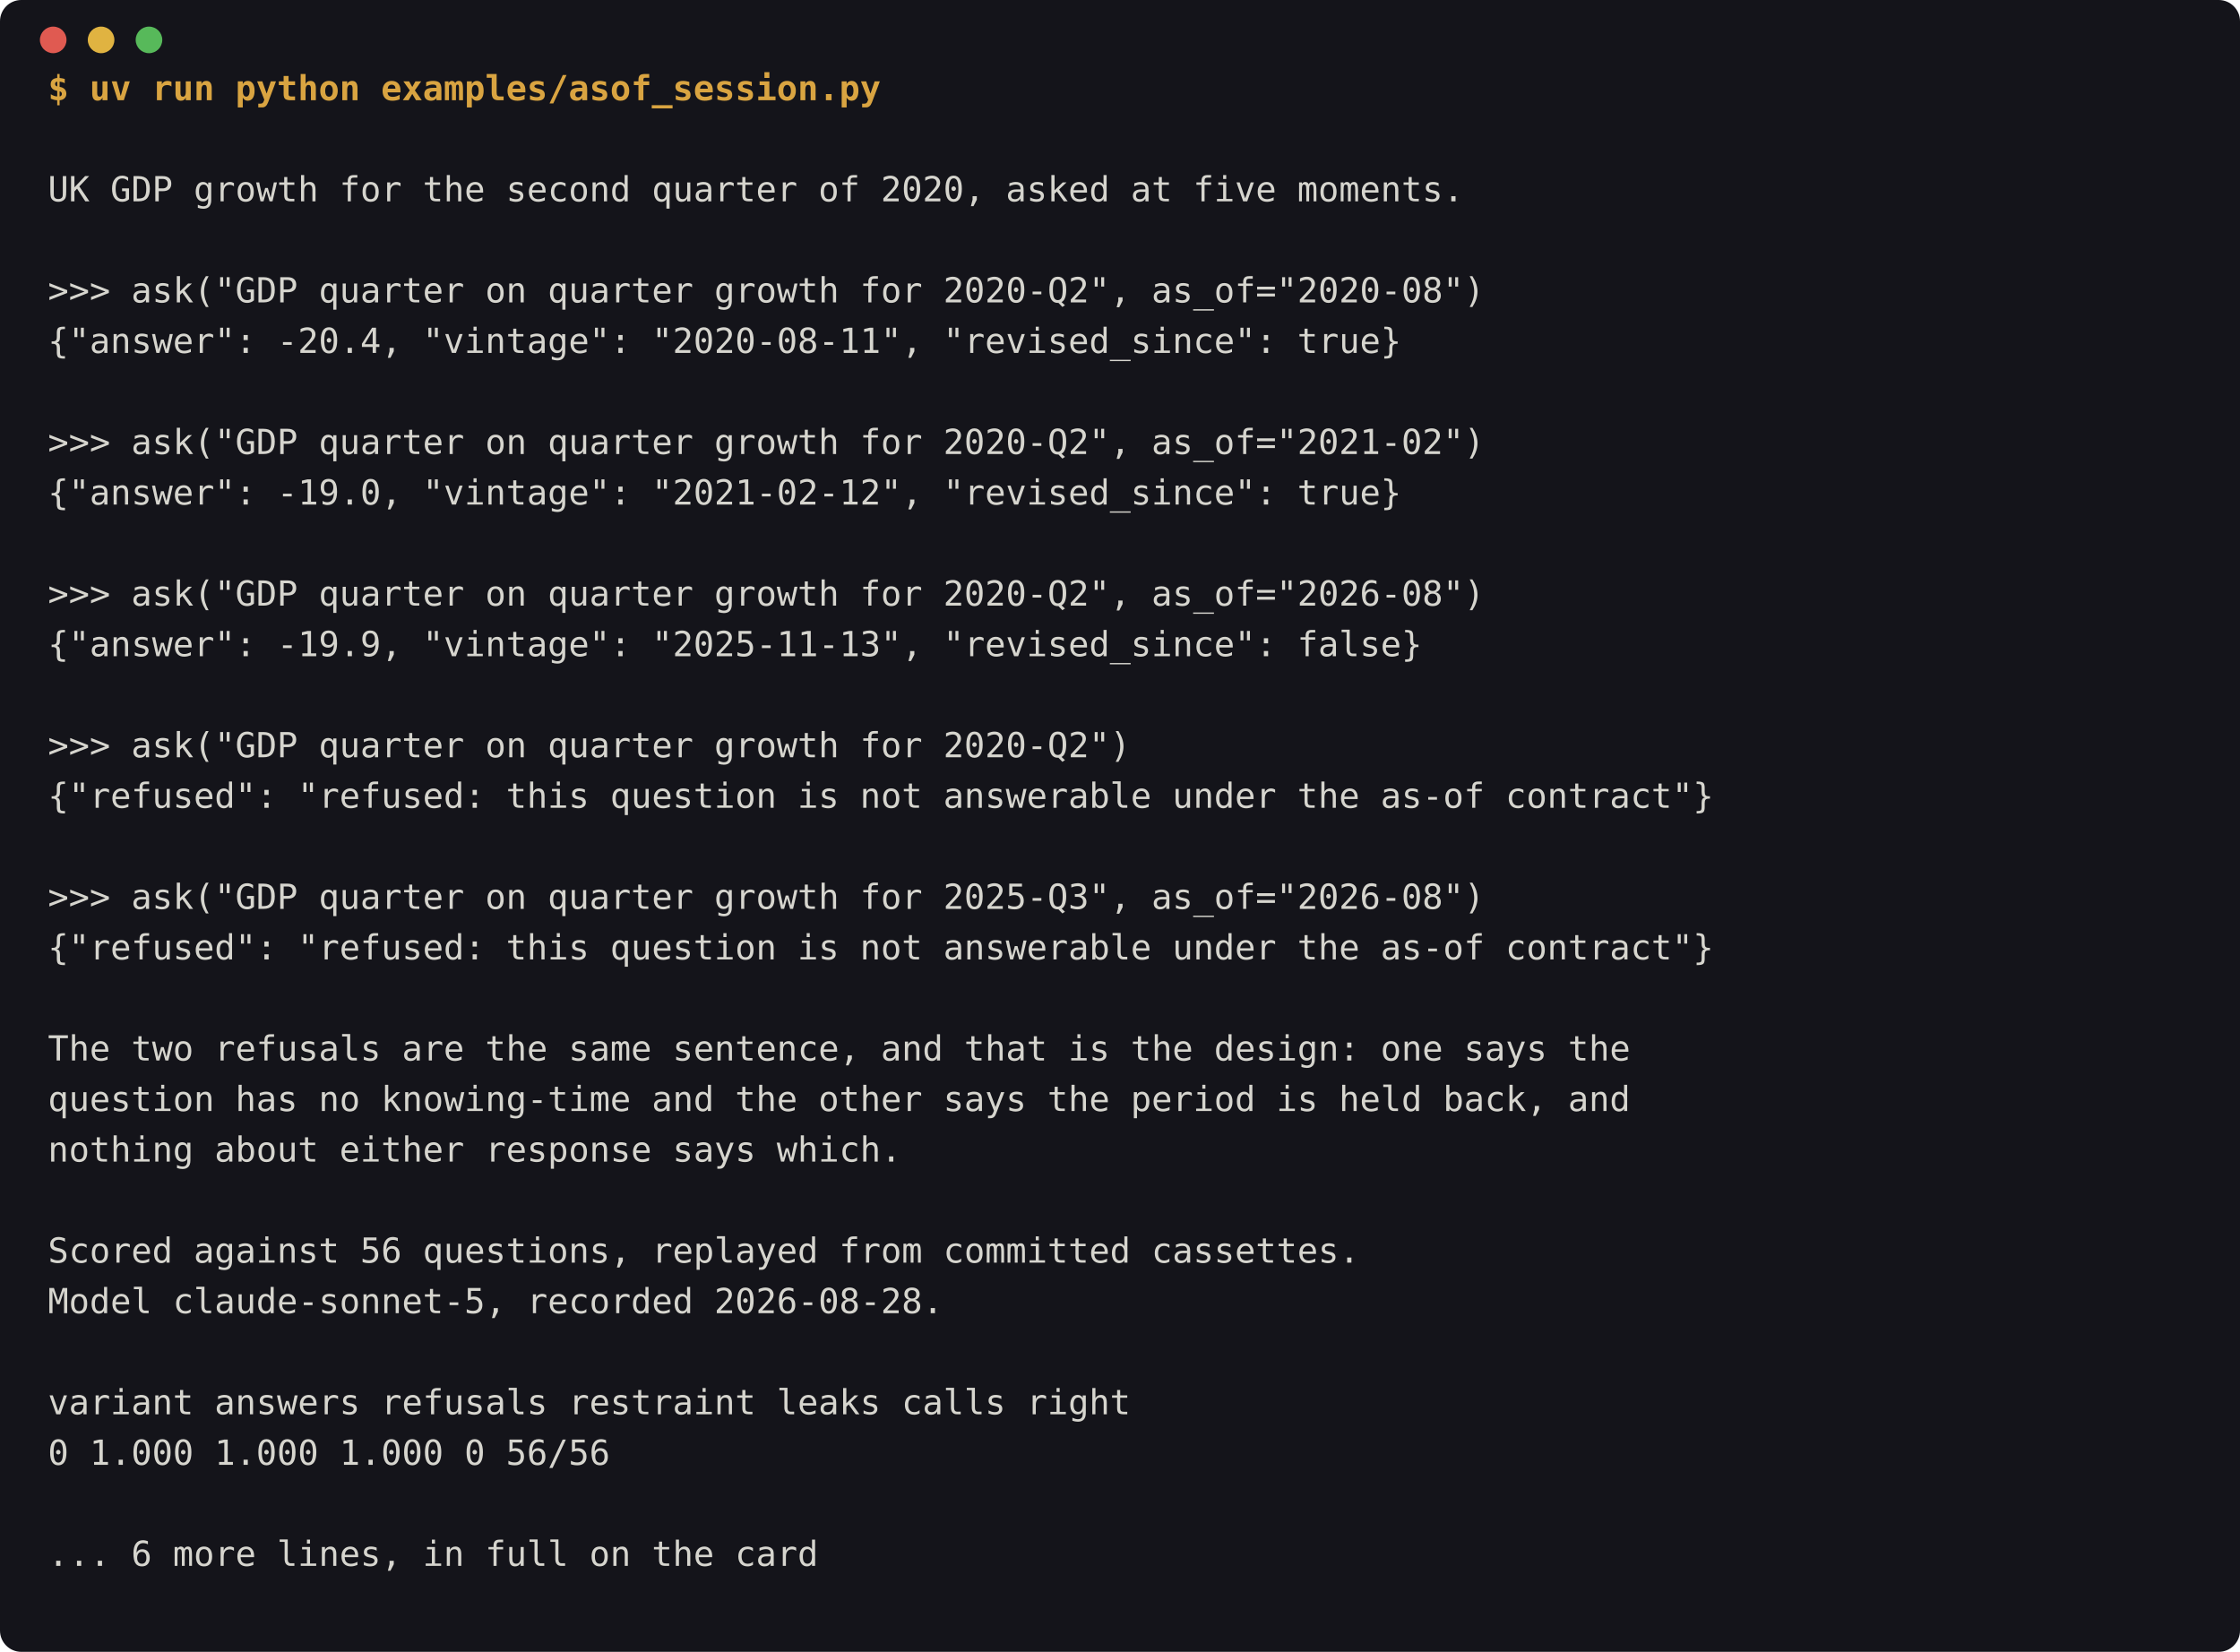
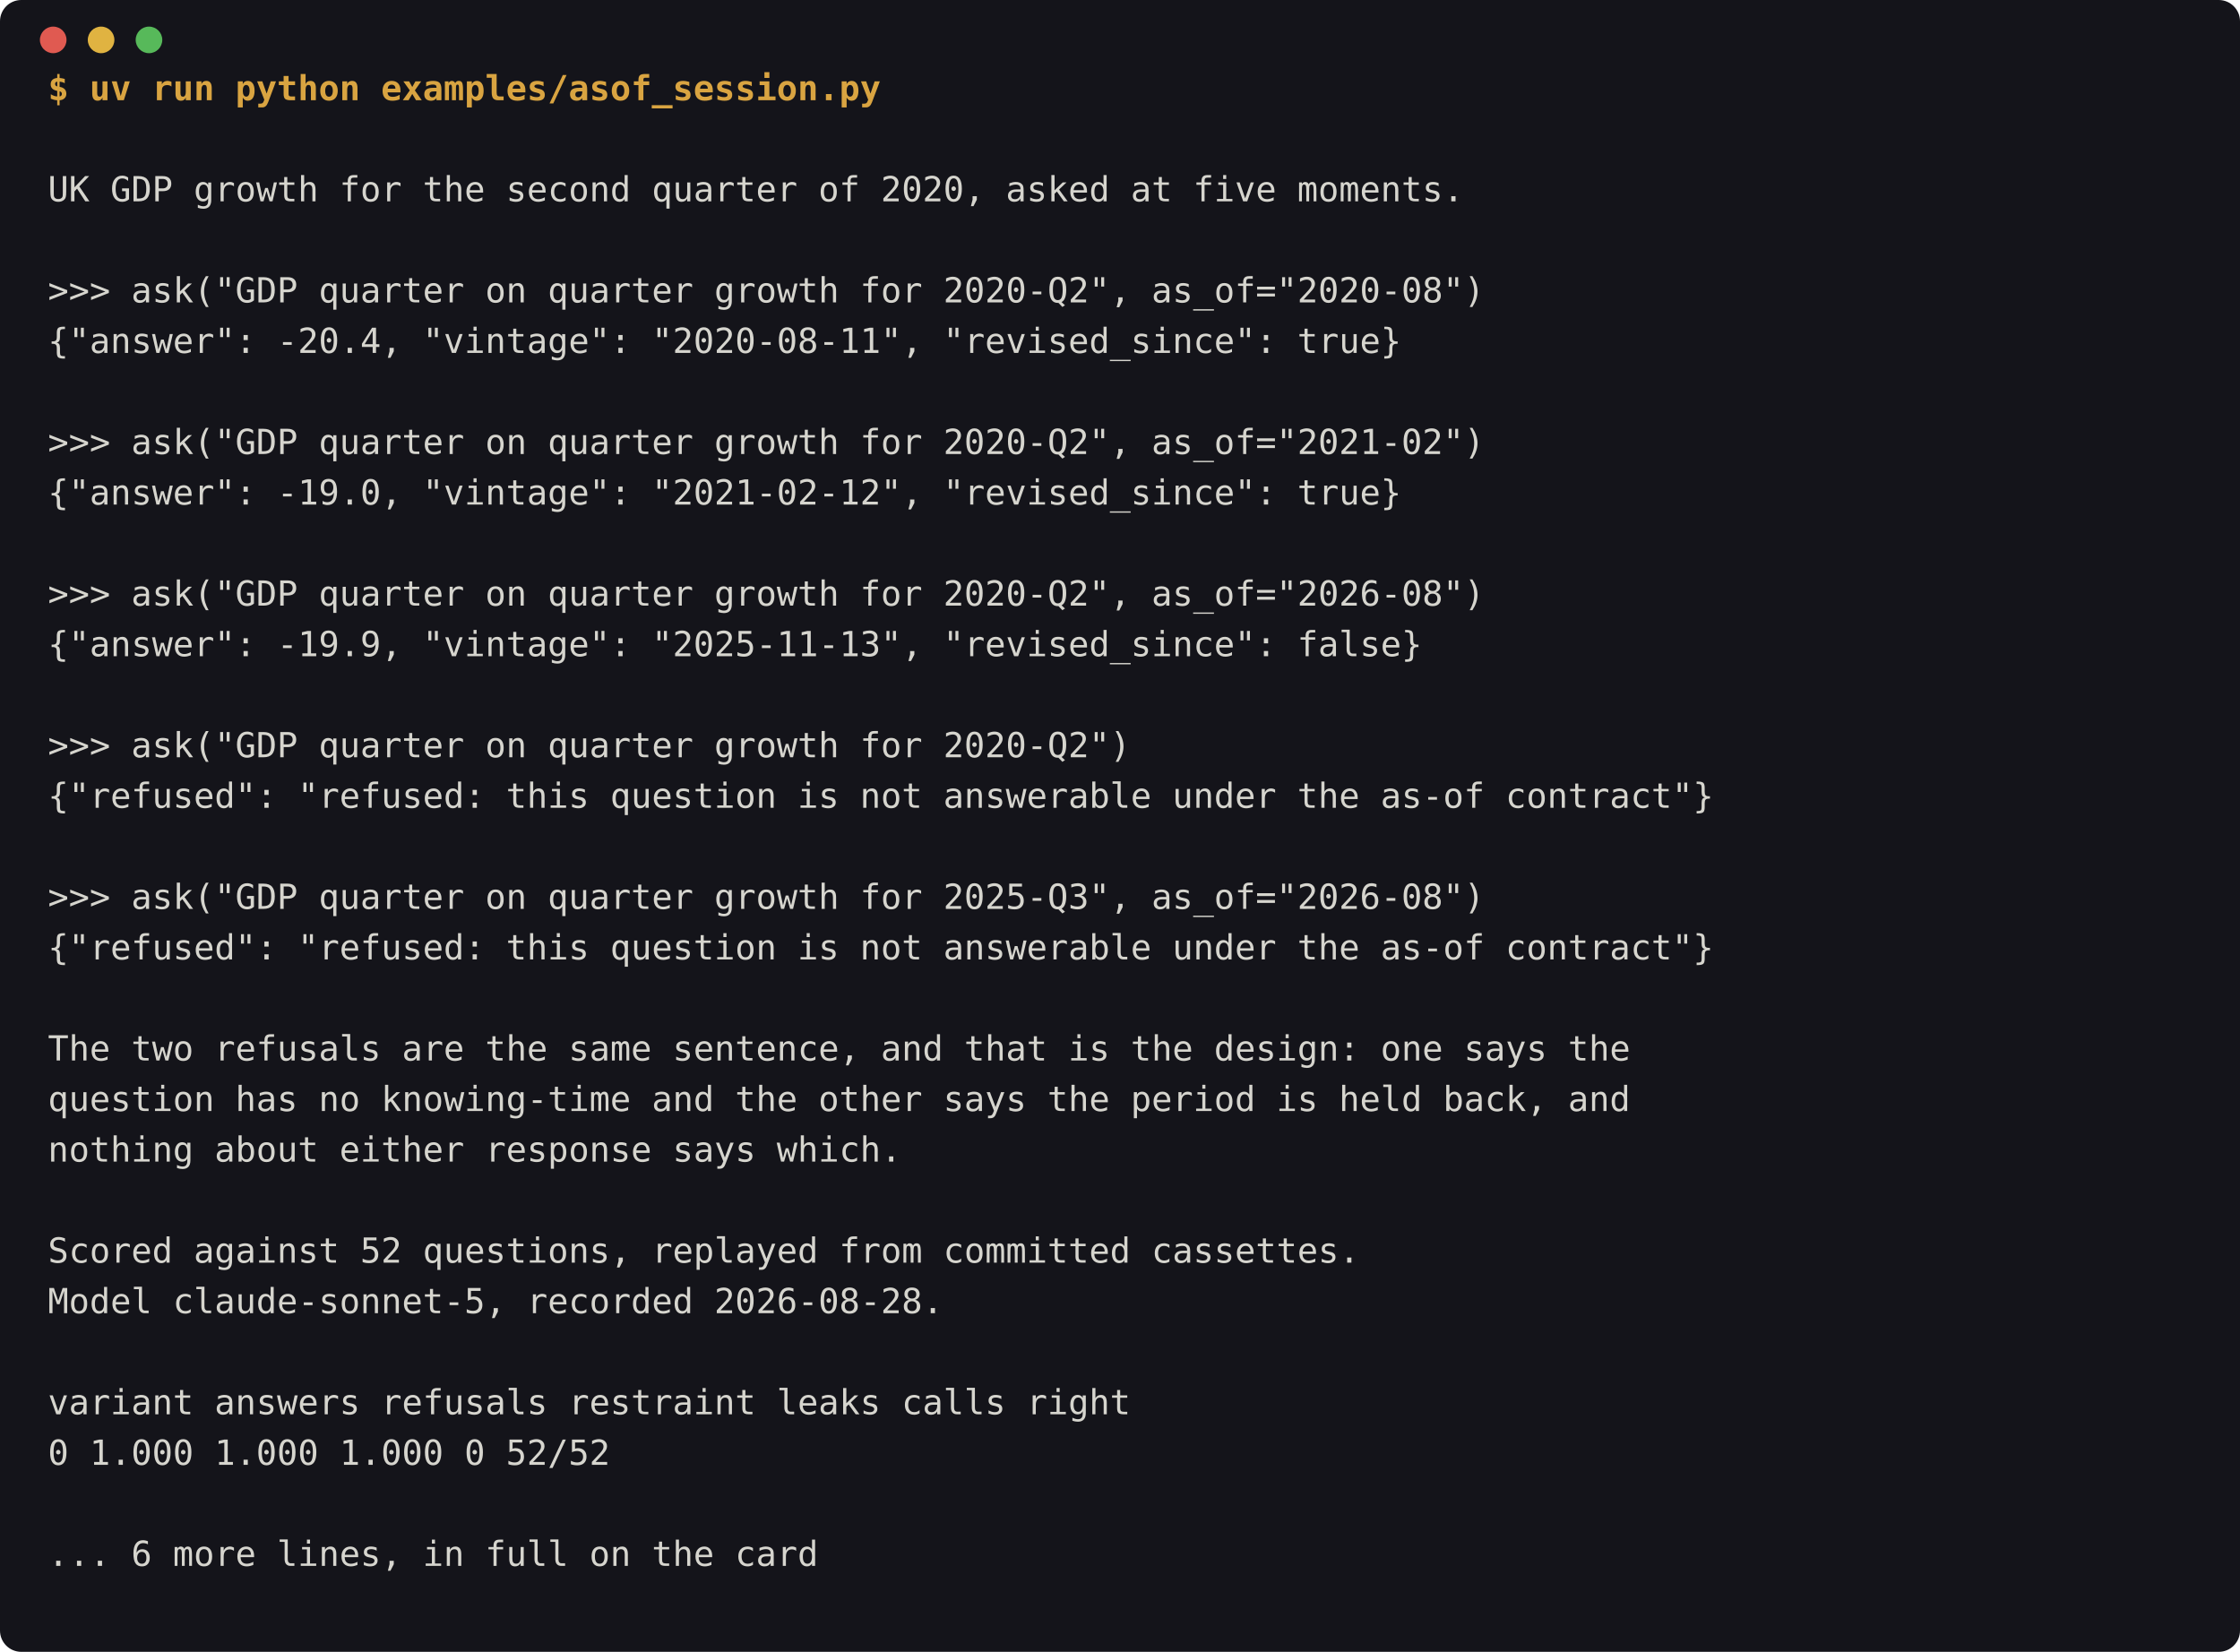
<svg xmlns="http://www.w3.org/2000/svg" viewBox="0 0 842 621" width="842" height="621" font-family="ui-monospace, SFMono-Regular, &quot;SF Mono&quot;, Menlo, Consolas, monospace" font-size="13">
  <style>
text{fill:#d6d5ce;white-space:pre;dominant-baseline:middle}
text.cmd{fill:#d9a441;font-weight:600}
@keyframes l0{0%,0.000%{opacity:0}0.000%,100%{opacity:1}}@keyframes l1{0%,0.930%{opacity:0}0.940%,100%{opacity:1}}@keyframes l2{0%,1.870%{opacity:0}1.880%,100%{opacity:1}}@keyframes l3{0%,2.811%{opacity:0}2.821%,100%{opacity:1}}@keyframes l4{0%,3.751%{opacity:0}3.761%,100%{opacity:1}}@keyframes l5{0%,4.691%{opacity:0}4.701%,100%{opacity:1}}@keyframes l6{0%,5.631%{opacity:0}5.641%,100%{opacity:1}}@keyframes l7{0%,6.571%{opacity:0}6.581%,100%{opacity:1}}@keyframes l8{0%,7.511%{opacity:0}7.521%,100%{opacity:1}}@keyframes l9{0%,8.452%{opacity:0}8.462%,100%{opacity:1}}@keyframes l10{0%,9.392%{opacity:0}9.402%,100%{opacity:1}}@keyframes l11{0%,10.332%{opacity:0}10.342%,100%{opacity:1}}@keyframes l12{0%,11.272%{opacity:0}11.282%,100%{opacity:1}}@keyframes l13{0%,12.212%{opacity:0}12.222%,100%{opacity:1}}@keyframes l14{0%,13.152%{opacity:0}13.162%,100%{opacity:1}}@keyframes l15{0%,14.093%{opacity:0}14.103%,100%{opacity:1}}@keyframes l16{0%,15.033%{opacity:0}15.043%,100%{opacity:1}}@keyframes l17{0%,15.973%{opacity:0}15.983%,100%{opacity:1}}@keyframes l18{0%,16.913%{opacity:0}16.923%,100%{opacity:1}}@keyframes l19{0%,17.853%{opacity:0}17.863%,100%{opacity:1}}@keyframes l20{0%,18.793%{opacity:0}18.803%,100%{opacity:1}}@keyframes l21{0%,19.734%{opacity:0}19.744%,100%{opacity:1}}@keyframes l22{0%,20.674%{opacity:0}20.684%,100%{opacity:1}}@keyframes l23{0%,21.614%{opacity:0}21.624%,100%{opacity:1}}@keyframes l24{0%,22.554%{opacity:0}22.564%,100%{opacity:1}}@keyframes l25{0%,23.494%{opacity:0}23.504%,100%{opacity:1}}@keyframes l26{0%,24.434%{opacity:0}24.444%,100%{opacity:1}}@keyframes l27{0%,25.375%{opacity:0}25.385%,100%{opacity:1}}@keyframes l28{0%,26.315%{opacity:0}26.325%,100%{opacity:1}}@keyframes l29{0%,27.255%{opacity:0}27.265%,100%{opacity:1}}
</style>
  <rect width="842" height="621" rx="8" fill="#14141a" />
  <circle cx="20" cy="15" r="5" fill="#e05a51" />
  <circle cx="38" cy="15" r="5" fill="#e0b341" />
  <circle cx="56" cy="15" r="5" fill="#57b95a" />
  <text x="18" y="34" class="cmd" style="animation:l0 5850ms steps(1,end) infinite">$ uv run python examples/asof_session.py</text>
  <text x="18" y="53" style="animation:l1 5850ms steps(1,end) infinite" />
  <text x="18" y="72" style="animation:l2 5850ms steps(1,end) infinite">UK GDP growth for the second quarter of 2020, asked at five moments.</text>
  <text x="18" y="91" style="animation:l3 5850ms steps(1,end) infinite" />
  <text x="18" y="110" style="animation:l4 5850ms steps(1,end) infinite">&gt;&gt;&gt; ask("GDP quarter on quarter growth for 2020-Q2", as_of="2020-08")</text>
  <text x="18" y="129" style="animation:l5 5850ms steps(1,end) infinite">{"answer": -20.4, "vintage": "2020-08-11", "revised_since": true}</text>
  <text x="18" y="148" style="animation:l6 5850ms steps(1,end) infinite" />
  <text x="18" y="167" style="animation:l7 5850ms steps(1,end) infinite">&gt;&gt;&gt; ask("GDP quarter on quarter growth for 2020-Q2", as_of="2021-02")</text>
  <text x="18" y="186" style="animation:l8 5850ms steps(1,end) infinite">{"answer": -19.0, "vintage": "2021-02-12", "revised_since": true}</text>
  <text x="18" y="205" style="animation:l9 5850ms steps(1,end) infinite" />
  <text x="18" y="224" style="animation:l10 5850ms steps(1,end) infinite">&gt;&gt;&gt; ask("GDP quarter on quarter growth for 2020-Q2", as_of="2026-08")</text>
  <text x="18" y="243" style="animation:l11 5850ms steps(1,end) infinite">{"answer": -19.9, "vintage": "2025-11-13", "revised_since": false}</text>
  <text x="18" y="262" style="animation:l12 5850ms steps(1,end) infinite" />
  <text x="18" y="281" style="animation:l13 5850ms steps(1,end) infinite">&gt;&gt;&gt; ask("GDP quarter on quarter growth for 2020-Q2")</text>
  <text x="18" y="300" style="animation:l14 5850ms steps(1,end) infinite">{"refused": "refused: this question is not answerable under the as-of contract"}</text>
  <text x="18" y="319" style="animation:l15 5850ms steps(1,end) infinite" />
  <text x="18" y="338" style="animation:l16 5850ms steps(1,end) infinite">&gt;&gt;&gt; ask("GDP quarter on quarter growth for 2025-Q3", as_of="2026-08")</text>
  <text x="18" y="357" style="animation:l17 5850ms steps(1,end) infinite">{"refused": "refused: this question is not answerable under the as-of contract"}</text>
  <text x="18" y="376" style="animation:l18 5850ms steps(1,end) infinite" />
  <text x="18" y="395" style="animation:l19 5850ms steps(1,end) infinite">The two refusals are the same sentence, and that is the design: one says the</text>
  <text x="18" y="414" style="animation:l20 5850ms steps(1,end) infinite">question has no knowing-time and the other says the period is held back, and</text>
  <text x="18" y="433" style="animation:l21 5850ms steps(1,end) infinite">nothing about either response says which.</text>
  <text x="18" y="452" style="animation:l22 5850ms steps(1,end) infinite" />
-   <text x="18" y="471" style="animation:l23 5850ms steps(1,end) infinite">Scored against 56 questions, replayed from committed cassettes.</text>
+   <text x="18" y="471" style="animation:l23 5850ms steps(1,end) infinite">Scored against 52 questions, replayed from committed cassettes.</text>
  <text x="18" y="490" style="animation:l24 5850ms steps(1,end) infinite">Model claude-sonnet-5, recorded 2026-08-28.</text>
  <text x="18" y="509" style="animation:l25 5850ms steps(1,end) infinite" />
  <text x="18" y="528" style="animation:l26 5850ms steps(1,end) infinite">variant   answers  refusals  restraint  leaks  calls right</text>
-   <text x="18" y="547" style="animation:l27 5850ms steps(1,end) infinite">      0     1.000     1.000      1.000      0     56/56</text>
+   <text x="18" y="547" style="animation:l27 5850ms steps(1,end) infinite">      0     1.000     1.000      1.000      0     52/52</text>
  <text x="18" y="566" style="animation:l28 5850ms steps(1,end) infinite" />
  <text x="18" y="585" style="animation:l29 5850ms steps(1,end) infinite">... 6 more lines, in full on the card</text>
</svg>
